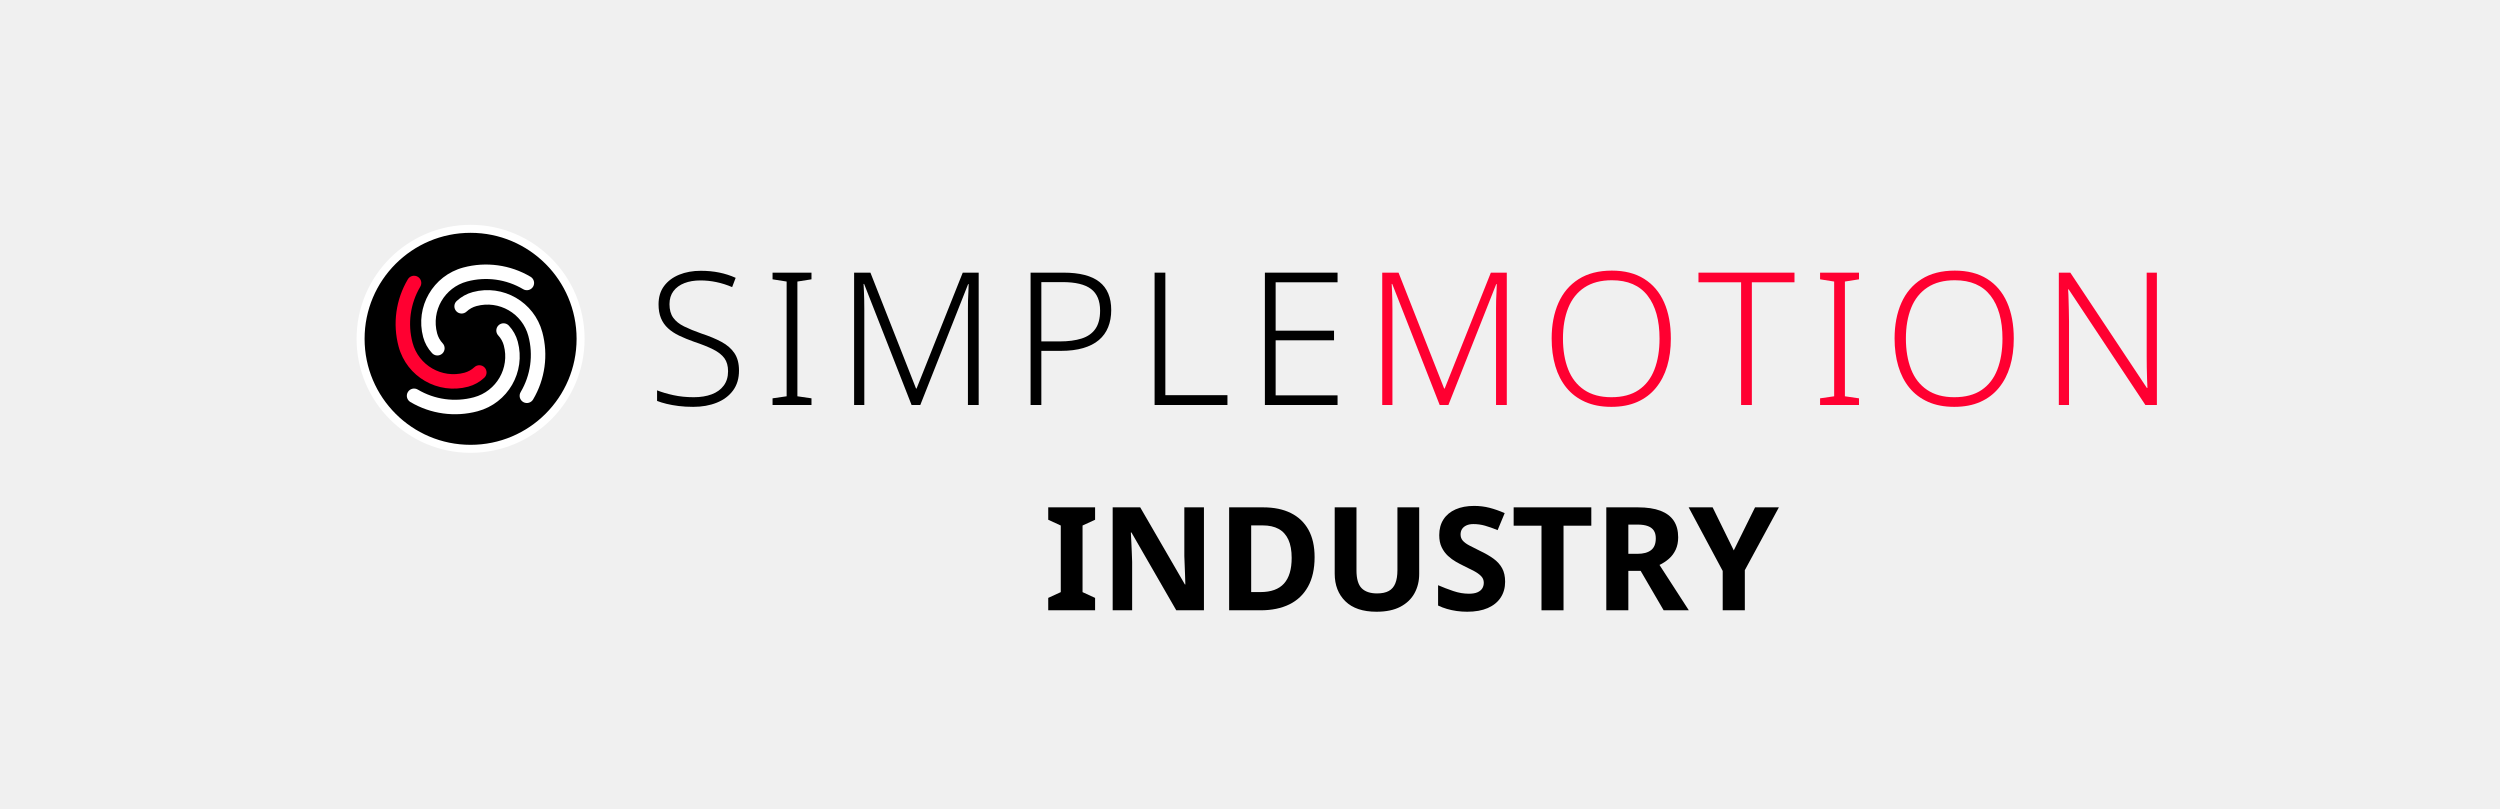
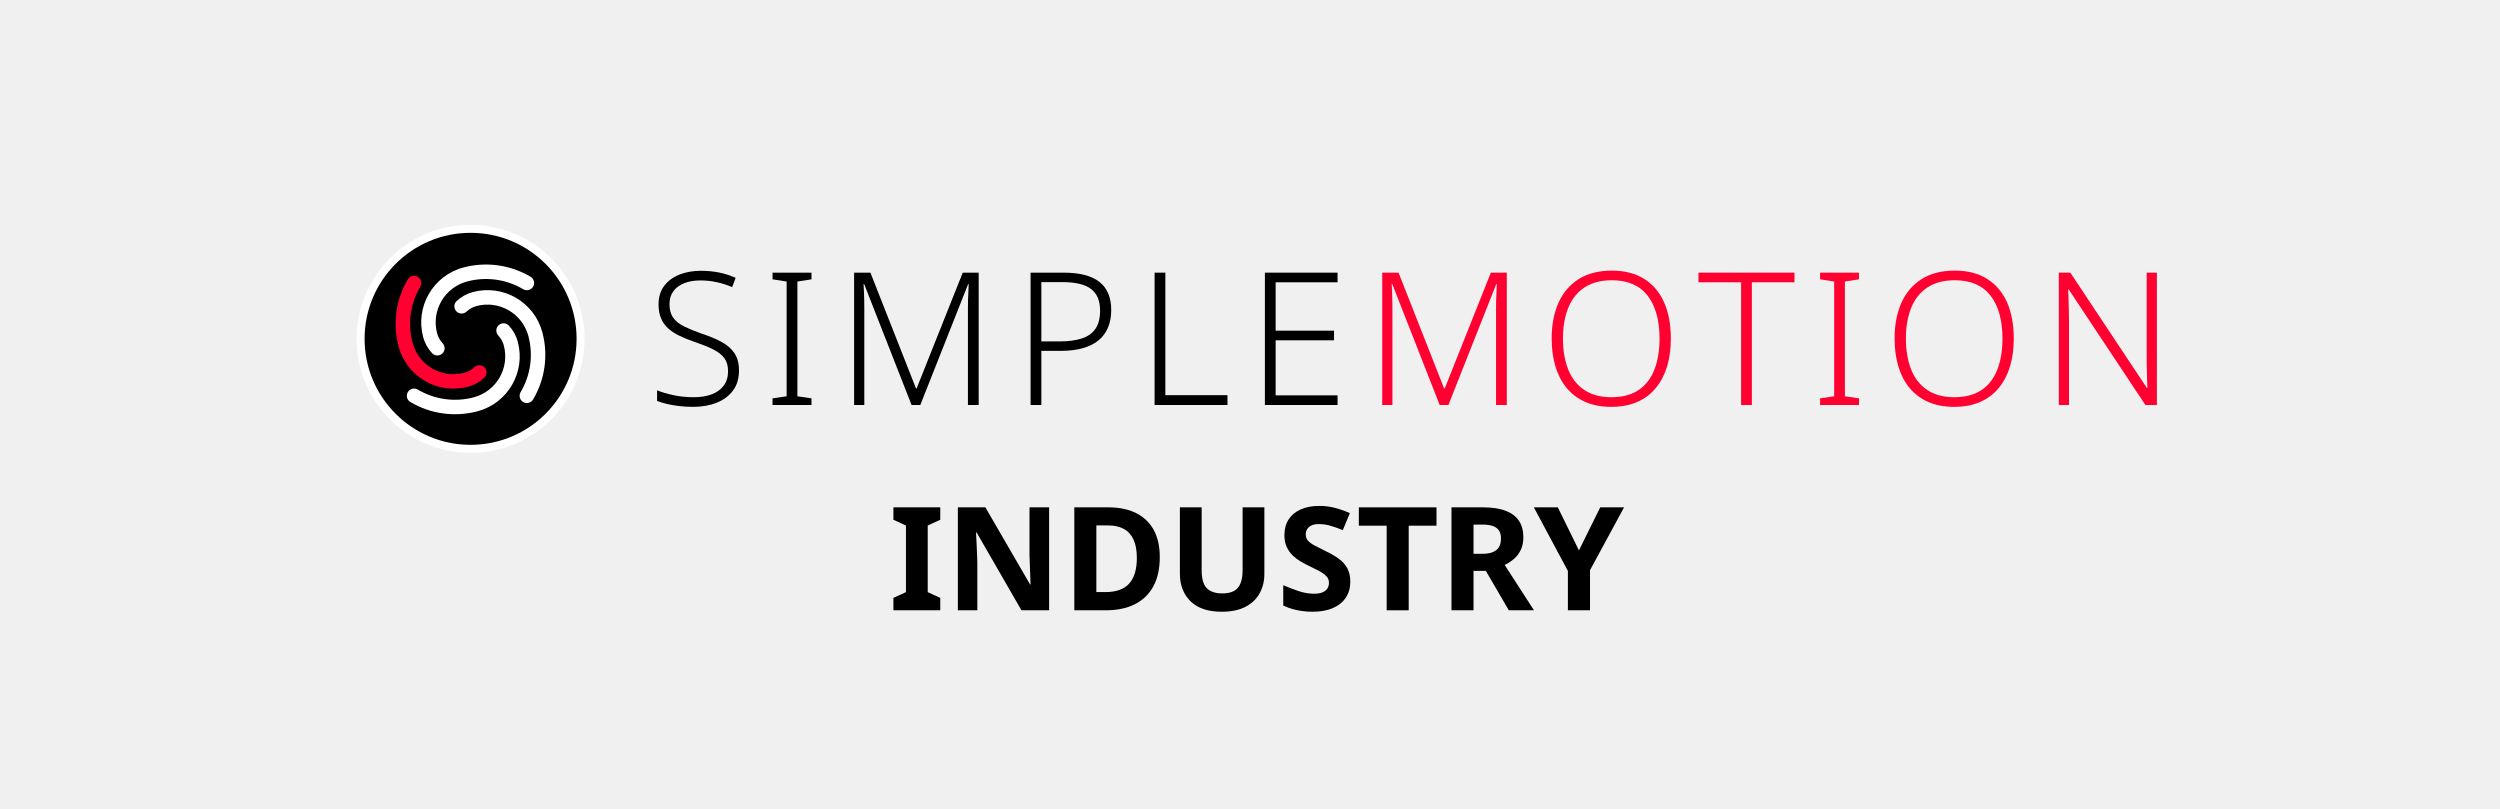
<svg xmlns="http://www.w3.org/2000/svg" version="1.1" width="340" height="110" viewBox="0 0 340 110">
  <g transform="translate(46.592,28.672) scale(0.068)">
    <circle cx="256" cy="256" r="220" fill="#000000" stroke="#ffffff" stroke-width="16" />
    <g transform="translate(256,256) scale(8.125) translate(-43,-160)">
      <path d="m 33.53,163.538 a 9.322,9.322 0 0 1 -2.206,-3.966 13.983,13.983 0 0 1 9.888,-17.126 21.525,21.525 0 0 1 16.55,2.277 1.78,1.78 0 0 1 -1.816,3.063 17.964,17.964 0 0 0 -13.812,-1.9 10.422,10.422 0 0 0 -7.37,12.765 5.761,5.761 0 0 0 1.363,2.451 1.78,1.78 0 1 1 -2.597,2.436 z" style="fill:#ffffff;stroke:none" />
      <path d="m 46.37,169.578 a 9.322,9.322 0 0 1 -3.966,2.206 13.983,13.983 0 0 1 -17.126,-9.888 21.525,21.525 0 0 1 2.277,-16.55 1.78,1.78 0 0 1 3.063,1.816 17.964,17.964 0 0 0 -1.9,13.812 10.422,10.422 0 0 0 12.765,7.37 5.761,5.761 0 0 0 2.451,-1.363 1.78,1.78 0 1 1 2.436,2.597 z" style="fill:#ff0031;stroke:none" />
      <path d="m 52.41,156.739 a 9.322,9.322 0 0 1 2.206,3.966 13.983,13.983 0 0 1 -9.888,17.126 21.525,21.525 0 0 1 -16.55,-2.277 1.78,1.78 0 0 1 1.816,-3.063 17.964,17.964 0 0 0 13.812,1.9 10.422,10.422 0 0 0 7.37,-12.765 5.761,5.761 0 0 0 -1.363,-2.451 1.78,1.78 0 1 1 2.597,-2.436 z" style="fill:#ffffff;stroke:none" />
      <path d="m 39.57,150.699 a 9.322,9.322 0 0 1 3.966,-2.206 13.983,13.983 0 0 1 17.126,9.888 21.525,21.525 0 0 1 -2.277,16.55 1.78,1.78 0 0 1 -3.063,-1.816 17.964,17.964 0 0 0 1.9,-13.812 10.422,10.422 0 0 0 -12.765,-7.37 5.761,5.761 0 0 0 -2.451,1.363 1.78,1.78 0 1 1 -2.436,-2.597 z" style="fill:#ffffff;stroke:none" />
    </g>
  </g>
  <g transform="translate(88,27.0) scale(0.72)">
    <g style="fill:#000000;stroke:none" transform="translate(0,39.000) scale(0.035014,-0.035014)">
      <path transform="translate(0,0)" d="M496 186Q496 122 464.0 78.5Q432 35 376.0 12.5Q320 -10 249 -10Q206 -10 170.5 -5.5Q135 -1 106.0 6.0Q77 13 54 22V79Q92 64 142.5 53.0Q193 42 252 42Q307 42 348.5 57.5Q390 73 413.5 104.5Q437 136 437 182Q437 225 417.5 252.0Q398 279 357.5 299.5Q317 320 254 341Q209 357 173.5 374.0Q138 391 113.0 414.0Q88 437 75.0 468.5Q62 500 62 543Q62 602 92.0 642.0Q122 682 173.5 703.0Q225 724 290 724Q343 724 389.5 714.5Q436 705 478 686L459 636Q417 654 374.0 663.0Q331 672 288 672Q239 672 201.5 657.5Q164 643 142.5 614.5Q121 586 121 544Q121 499 141.0 471.0Q161 443 199.5 424.0Q238 405 292 386Q356 365 401.5 340.5Q447 316 471.5 279.5Q496 243 496 186Z" />
      <path transform="translate(626,0)" d="M261 0H51V36L127 47V666L51 678V714H261V678L185 666V47L261 36Z" />
      <path transform="translate(1017,0)" d="M410 0 154 653H151Q152 635 153.0 612.5Q154 590 154.5 565.5Q155 541 155 515V0H100V714H188L434 89H437L686 714H772V0H714V521Q714 543 714.5 566.0Q715 589 716.5 611.0Q718 633 718 652H715L457 0Z" />
      <path transform="translate(1969,0)" d="M278 714Q408 714 471.5 664.0Q535 614 535 512Q535 461 518.5 420.0Q502 379 468.5 350.5Q435 322 383.5 307.0Q332 292 263 292H158V0H100V714ZM272 663H158V343H257Q326 343 375.0 358.5Q424 374 449.5 410.5Q475 447 475 509Q475 589 426.0 626.0Q377 663 272 663Z" />
      <path transform="translate(2638,0)" d="M100 0V714H158V53H493V0Z" />
      <path transform="translate(3233,0)" d="M492 0H100V714H492V662H158V401H473V349H158V52H492Z" />
    </g>
    <g style="fill:#ff0031;stroke:none" transform="translate(135.364,39.000) scale(0.035014,-0.035014)">
      <path transform="translate(0,0)" d="M410 0 154 653H151Q152 635 153.0 612.5Q154 590 154.5 565.5Q155 541 155 515V0H100V714H188L434 89H437L686 714H772V0H714V521Q714 543 714.5 566.0Q715 589 716.5 611.0Q718 633 718 652H715L457 0Z" />
      <path transform="translate(952,0)" d="M705 358Q705 276 685.0 209.0Q665 142 624.5 92.5Q584 43 524.0 16.5Q464 -10 384 -10Q303 -10 242.5 17.0Q182 44 142.0 93.0Q102 142 82.0 209.5Q62 277 62 359Q62 468 98.5 550.5Q135 633 207.5 679.0Q280 725 387 725Q490 725 561.0 680.5Q632 636 668.5 554.0Q705 472 705 358ZM123 359Q123 264 151.0 192.5Q179 121 237.5 81.5Q296 42 384 42Q474 42 531.5 81.0Q589 120 616.5 191.5Q644 263 644 358Q644 507 579.5 590.0Q515 673 387 673Q298 673 239.0 634.0Q180 595 151.5 524.0Q123 453 123 359Z" />
      <path transform="translate(1800,0)" d="M294 0H236V662H6V714H524V662H294Z" />
      <path transform="translate(2411,0)" d="M261 0H51V36L127 47V666L51 678V714H261V678L185 666V47L261 36Z" />
      <path transform="translate(2802,0)" d="M705 358Q705 276 685.0 209.0Q665 142 624.5 92.5Q584 43 524.0 16.5Q464 -10 384 -10Q303 -10 242.5 17.0Q182 44 142.0 93.0Q102 142 82.0 209.5Q62 277 62 359Q62 468 98.5 550.5Q135 633 207.5 679.0Q280 725 387 725Q490 725 561.0 680.5Q632 636 668.5 554.0Q705 472 705 358ZM123 359Q123 264 151.0 192.5Q179 121 237.5 81.5Q296 42 384 42Q474 42 531.5 81.0Q589 120 616.5 191.5Q644 263 644 358Q644 507 579.5 590.0Q515 673 387 673Q298 673 239.0 634.0Q180 595 151.5 524.0Q123 453 123 359Z" />
      <path transform="translate(3650,0)" d="M629 0H567L153 624H150Q152 598 152.5 570.0Q153 542 154.0 512.5Q155 483 155 451V0H100V714H162L575 92H578Q577 113 576.0 142.0Q575 171 574.5 202.5Q574 234 574 261V714H629Z" />
    </g>
  </g>
-   <g transform="translate(141.932,83.0)">
+   <g transform="translate(120.8761,83.0)">
    <g fill="#000000" transform="scale(0.01960784,-0.01960784)">
      <path transform="translate(0,0)" d="M357 0H32V86L119 126V588L32 628V714H357V628L270 588V126L357 86Z" />
      <path transform="translate(389,0)" d="M723 0H531L220 540H216Q218 506 219.5 472.0Q221 438 222.5 404.0Q224 370 225 336V0H90V714H281L591 179H594Q593 212 592.0 245.0Q591 278 589.5 310.5Q588 343 587 376V714H723Z" />
      <path transform="translate(1202,0)" d="M677.54 368.88Q677.54 246.44 631.82 164.22Q586.1 82 502.49 41.0Q418.88 0 303.32 0H84.8V714H321.27Q433.54 714 513.15 674.305Q592.76 634.61 635.15 558.025Q677.54 481.44 677.54 368.88ZM518.491 363.44Q518.491 440.14 495.531 490.161Q472.571 540.181 427.931 564.496Q383.29 588.811 317.42 588.811H237.629V126.409H301.69Q411.92 126.409 465.206 185.404Q518.491 244.399 518.491 363.44Z" />
      <path transform="translate(1934,0)" d="M671 252Q671 178 638.5 118.5Q606 59 540.5 24.5Q475 -10 375 -10Q233 -10 159.0 62.5Q85 135 85 254V714H236V277Q236 189 272.0 153.0Q308 117 379 117Q429 117 460.0 134.0Q491 151 505.5 187.0Q520 223 520 278V714H671Z" />
      <path transform="translate(2690,0)" d="M511 198Q511 135 480.0 88.0Q449 41 390.5 15.5Q332 -10 248 -10Q211 -10 175.5 -5.0Q140 0 107.5 9.5Q75 19 46 33V174Q97 152 151.5 133.5Q206 115 260 115Q297 115 319.5 125.0Q342 135 352.5 152.0Q363 169 363 191Q363 218 344.5 237.0Q326 256 295.0 272.5Q264 289 224 308Q199 320 170.0 336.5Q141 353 114.5 377.5Q88 402 71.0 437.0Q54 472 54 521Q54 585 83.5 630.5Q113 676 167.5 700.0Q222 724 296 724Q352 724 402.5 711.0Q453 698 508 674L459 556Q410 576 371.0 587.0Q332 598 291 598Q263 598 243.0 589.0Q223 580 212.5 564.0Q202 548 202 526Q202 501 217.0 483.5Q232 466 262.0 450.0Q292 434 337 412Q392 386 430.5 358.0Q469 330 490.0 292.0Q511 254 511 198Z" />
      <path transform="translate(3241,0)" d="M365.089 0H212.26V586.811H19.15V714H557.81V586.811H365.089Z" />
      <path transform="translate(3818,0)" d="M304.37 714Q398.25 714 460.02 690.585Q521.789 667.17 552.534 621.255Q583.279 575.34 583.279 506.12Q583.279 457.66 566.244 420.88Q549.209 384.1 520.064 358.245Q490.919 332.39 453.699 314.51L657.019 0H482.48L322.9 273.651H237.629V0H84.8V714ZM300.59 594.521H237.629V391.74H301.32Q362.09 391.74 395.076 417.09Q428.061 442.44 428.061 499.07Q428.061 531.431 414.746 552.416Q401.431 573.401 373.19 583.961Q344.95 594.521 300.59 594.521Z" />
      <path transform="translate(4474,0)" d="M312.889 415.459 460.46 714H625.779L389.609 278.22V0H236.17V273L0 714H166.318Z" />
    </g>
  </g>
</svg>
